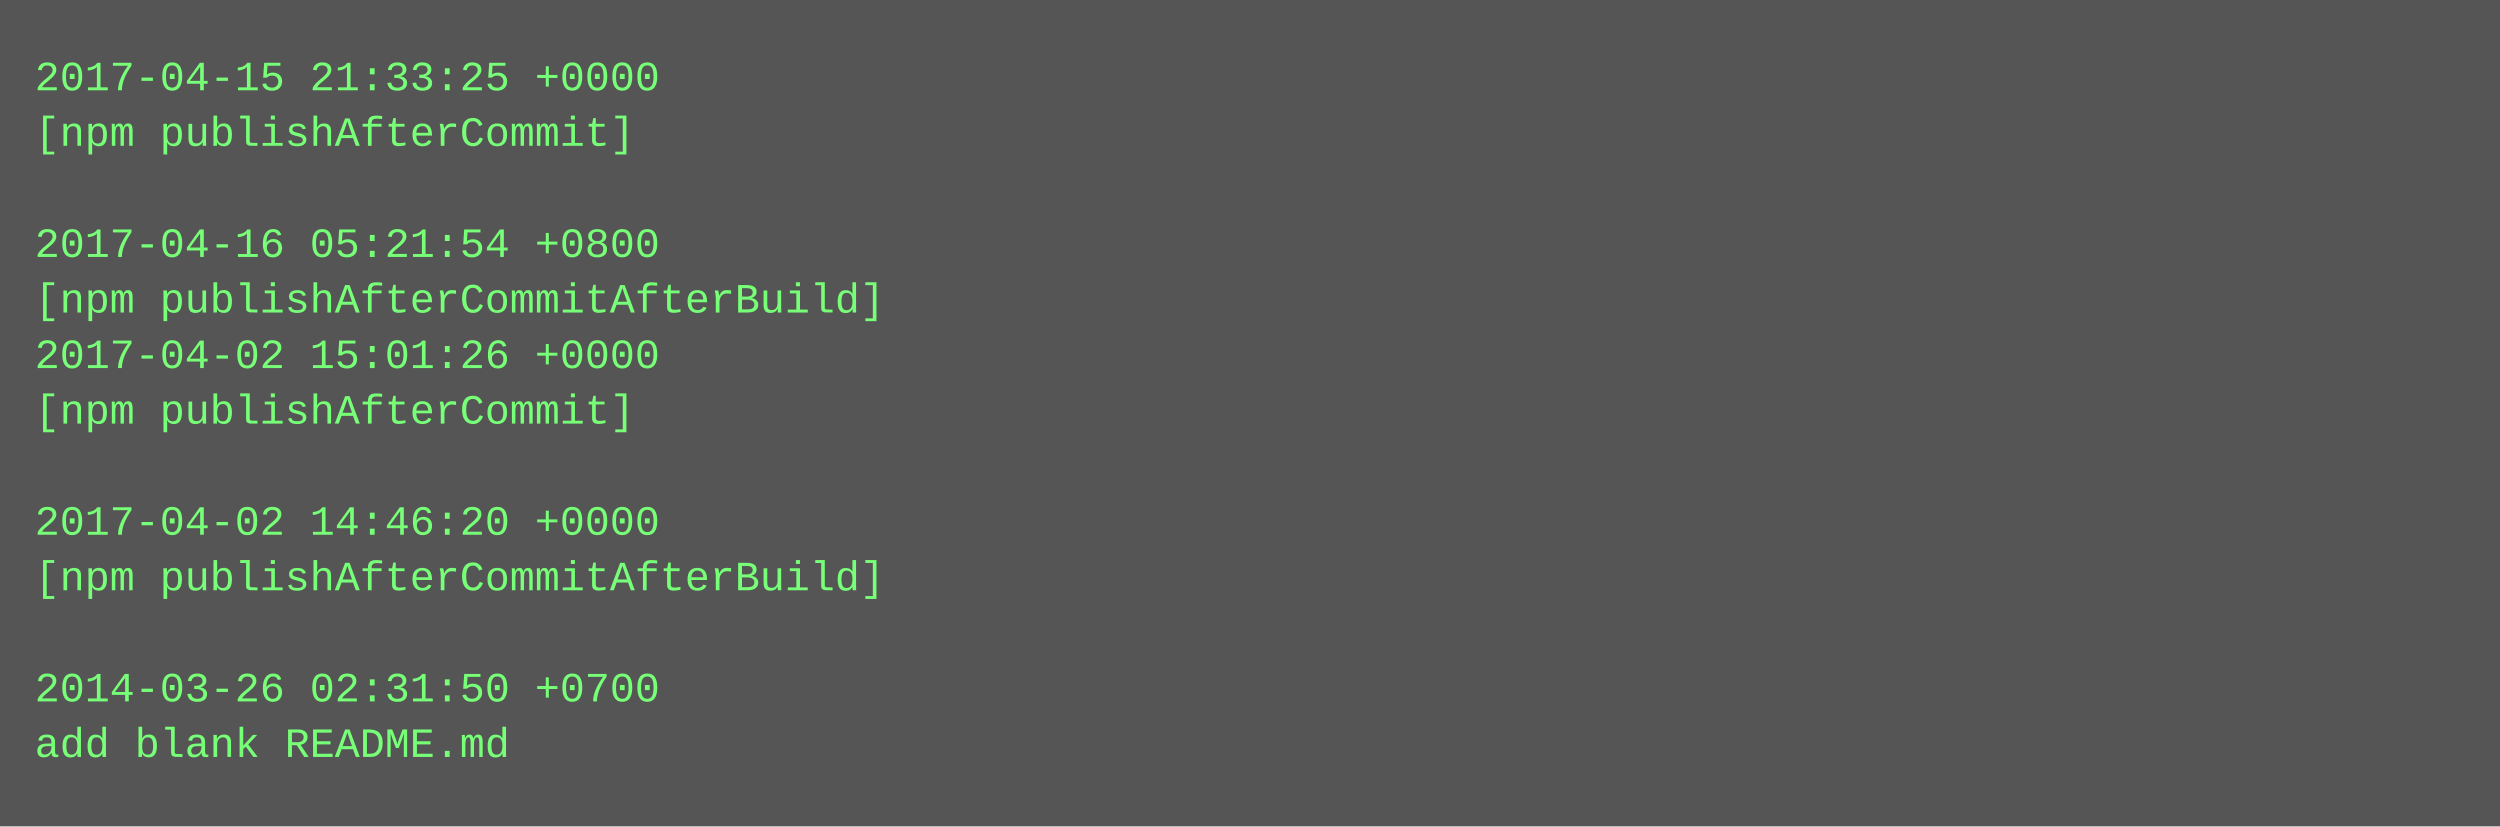
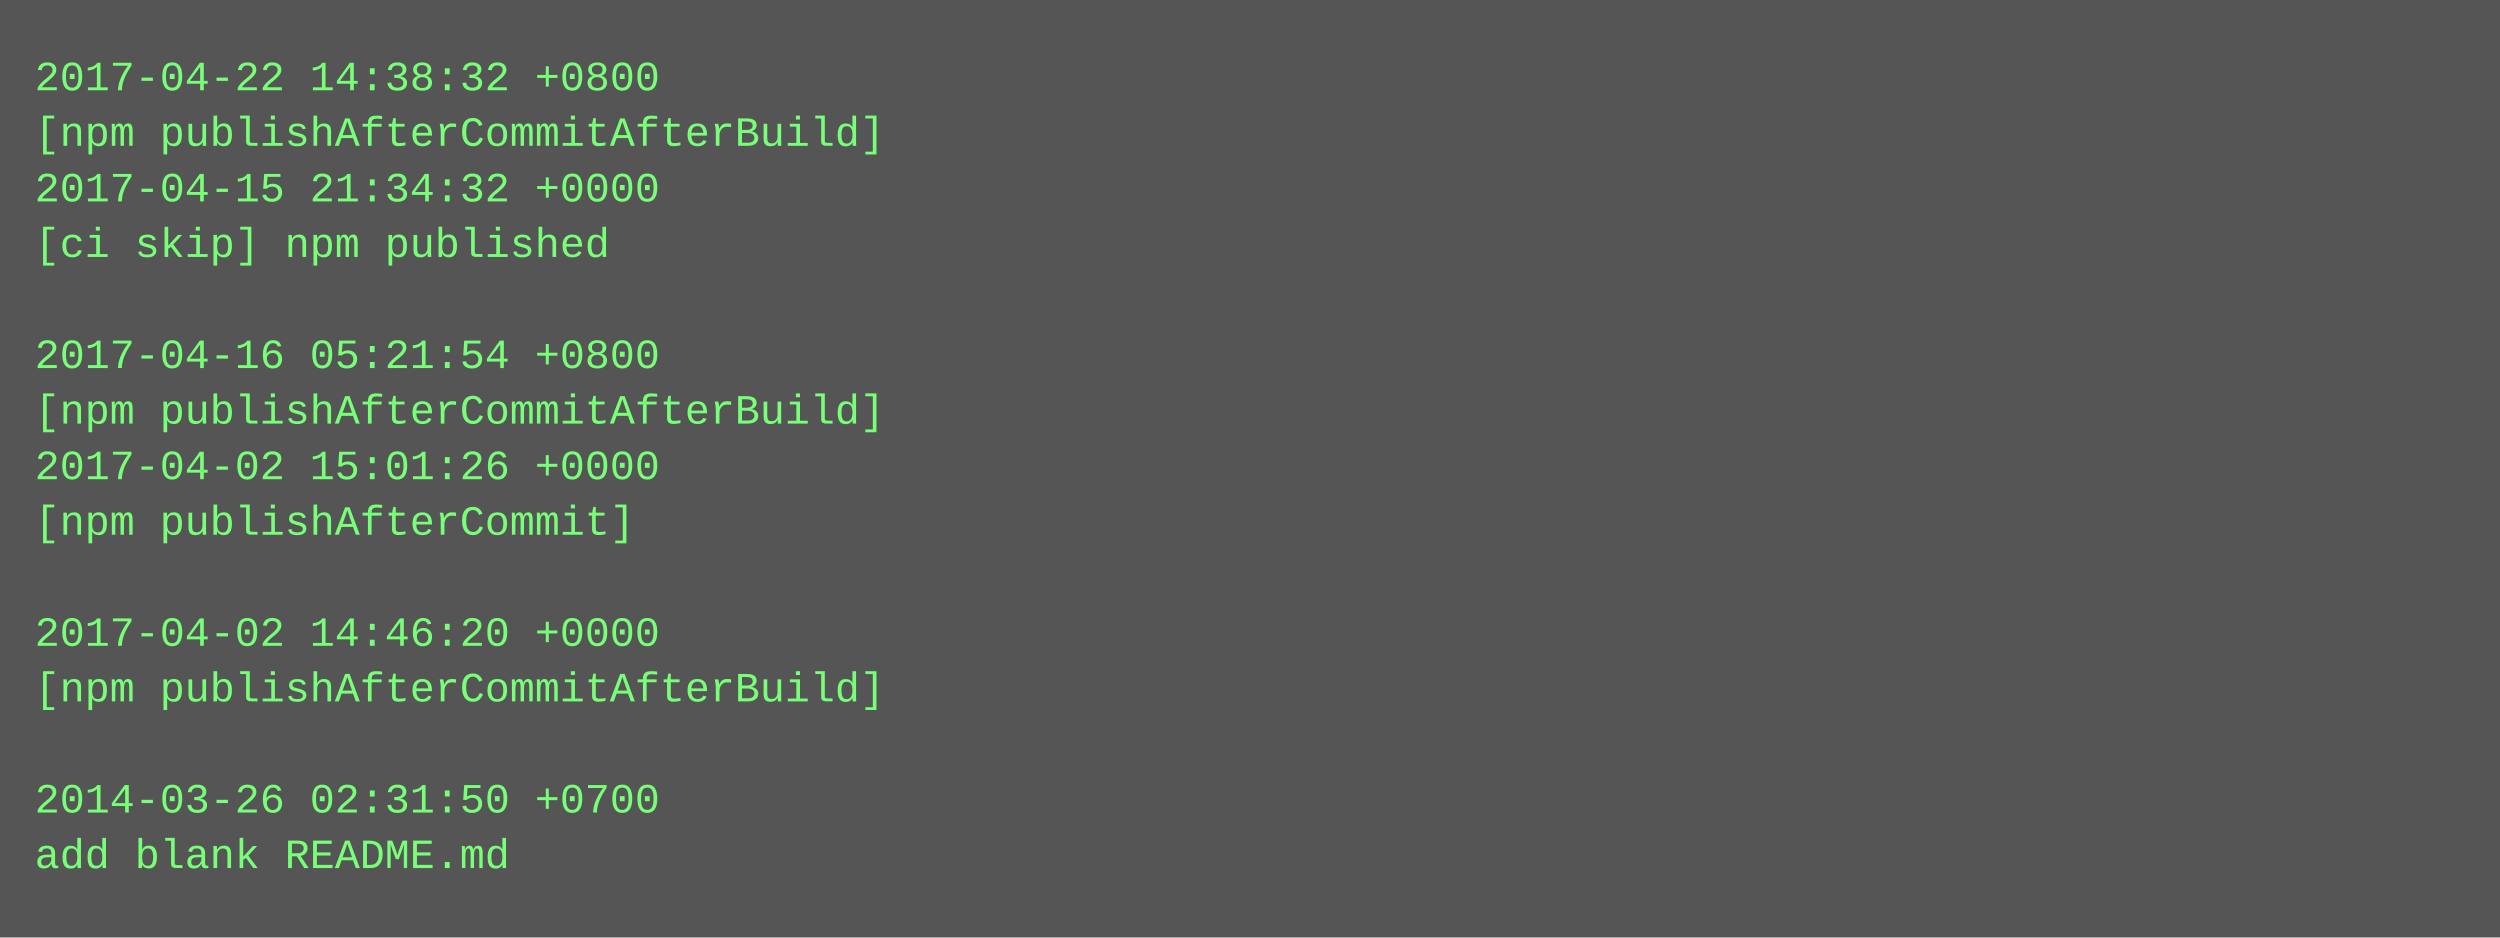
- <svg xmlns="http://www.w3.org/2000/svg" height="238" width="720">
-   <rect height="238" fill="#555" width="720" />
+ <svg xmlns="http://www.w3.org/2000/svg" height="270" width="720">
+   <rect height="270" fill="#555" width="720" />
  <text fill="#7f7" font-family="Courier New" font-size="12" xml:space="preserve">
-     <tspan x="10" y="26">2017-04-15 21:33:25 +0000</tspan>
-     <tspan x="10" y="42">[npm publishAfterCommit]</tspan>
-     <tspan x="10" y="58" />
-     <tspan x="10" y="74">2017-04-16 05:21:54 +0800</tspan>
-     <tspan x="10" y="90">[npm publishAfterCommitAfterBuild]</tspan>
-     <tspan x="10" y="106">2017-04-02 15:01:26 +0000</tspan>
-     <tspan x="10" y="122">[npm publishAfterCommit]</tspan>
-     <tspan x="10" y="138" />
-     <tspan x="10" y="154">2017-04-02 14:46:20 +0000</tspan>
-     <tspan x="10" y="170">[npm publishAfterCommitAfterBuild]</tspan>
-     <tspan x="10" y="186" />
-     <tspan x="10" y="202">2014-03-26 02:31:50 +0700</tspan>
-     <tspan x="10" y="218">add blank README.md</tspan>
+     <tspan x="10" y="26">2017-04-22 14:38:32 +0800</tspan>
+     <tspan x="10" y="42">[npm publishAfterCommitAfterBuild]</tspan>
+     <tspan x="10" y="58">2017-04-15 21:34:32 +0000</tspan>
+     <tspan x="10" y="74">[ci skip] npm published</tspan>
+     <tspan x="10" y="90" />
+     <tspan x="10" y="106">2017-04-16 05:21:54 +0800</tspan>
+     <tspan x="10" y="122">[npm publishAfterCommitAfterBuild]</tspan>
+     <tspan x="10" y="138">2017-04-02 15:01:26 +0000</tspan>
+     <tspan x="10" y="154">[npm publishAfterCommit]</tspan>
+     <tspan x="10" y="170" />
+     <tspan x="10" y="186">2017-04-02 14:46:20 +0000</tspan>
+     <tspan x="10" y="202">[npm publishAfterCommitAfterBuild]</tspan>
+     <tspan x="10" y="218" />
+     <tspan x="10" y="234">2014-03-26 02:31:50 +0700</tspan>
+     <tspan x="10" y="250">add blank README.md</tspan>
  </text>
</svg>
